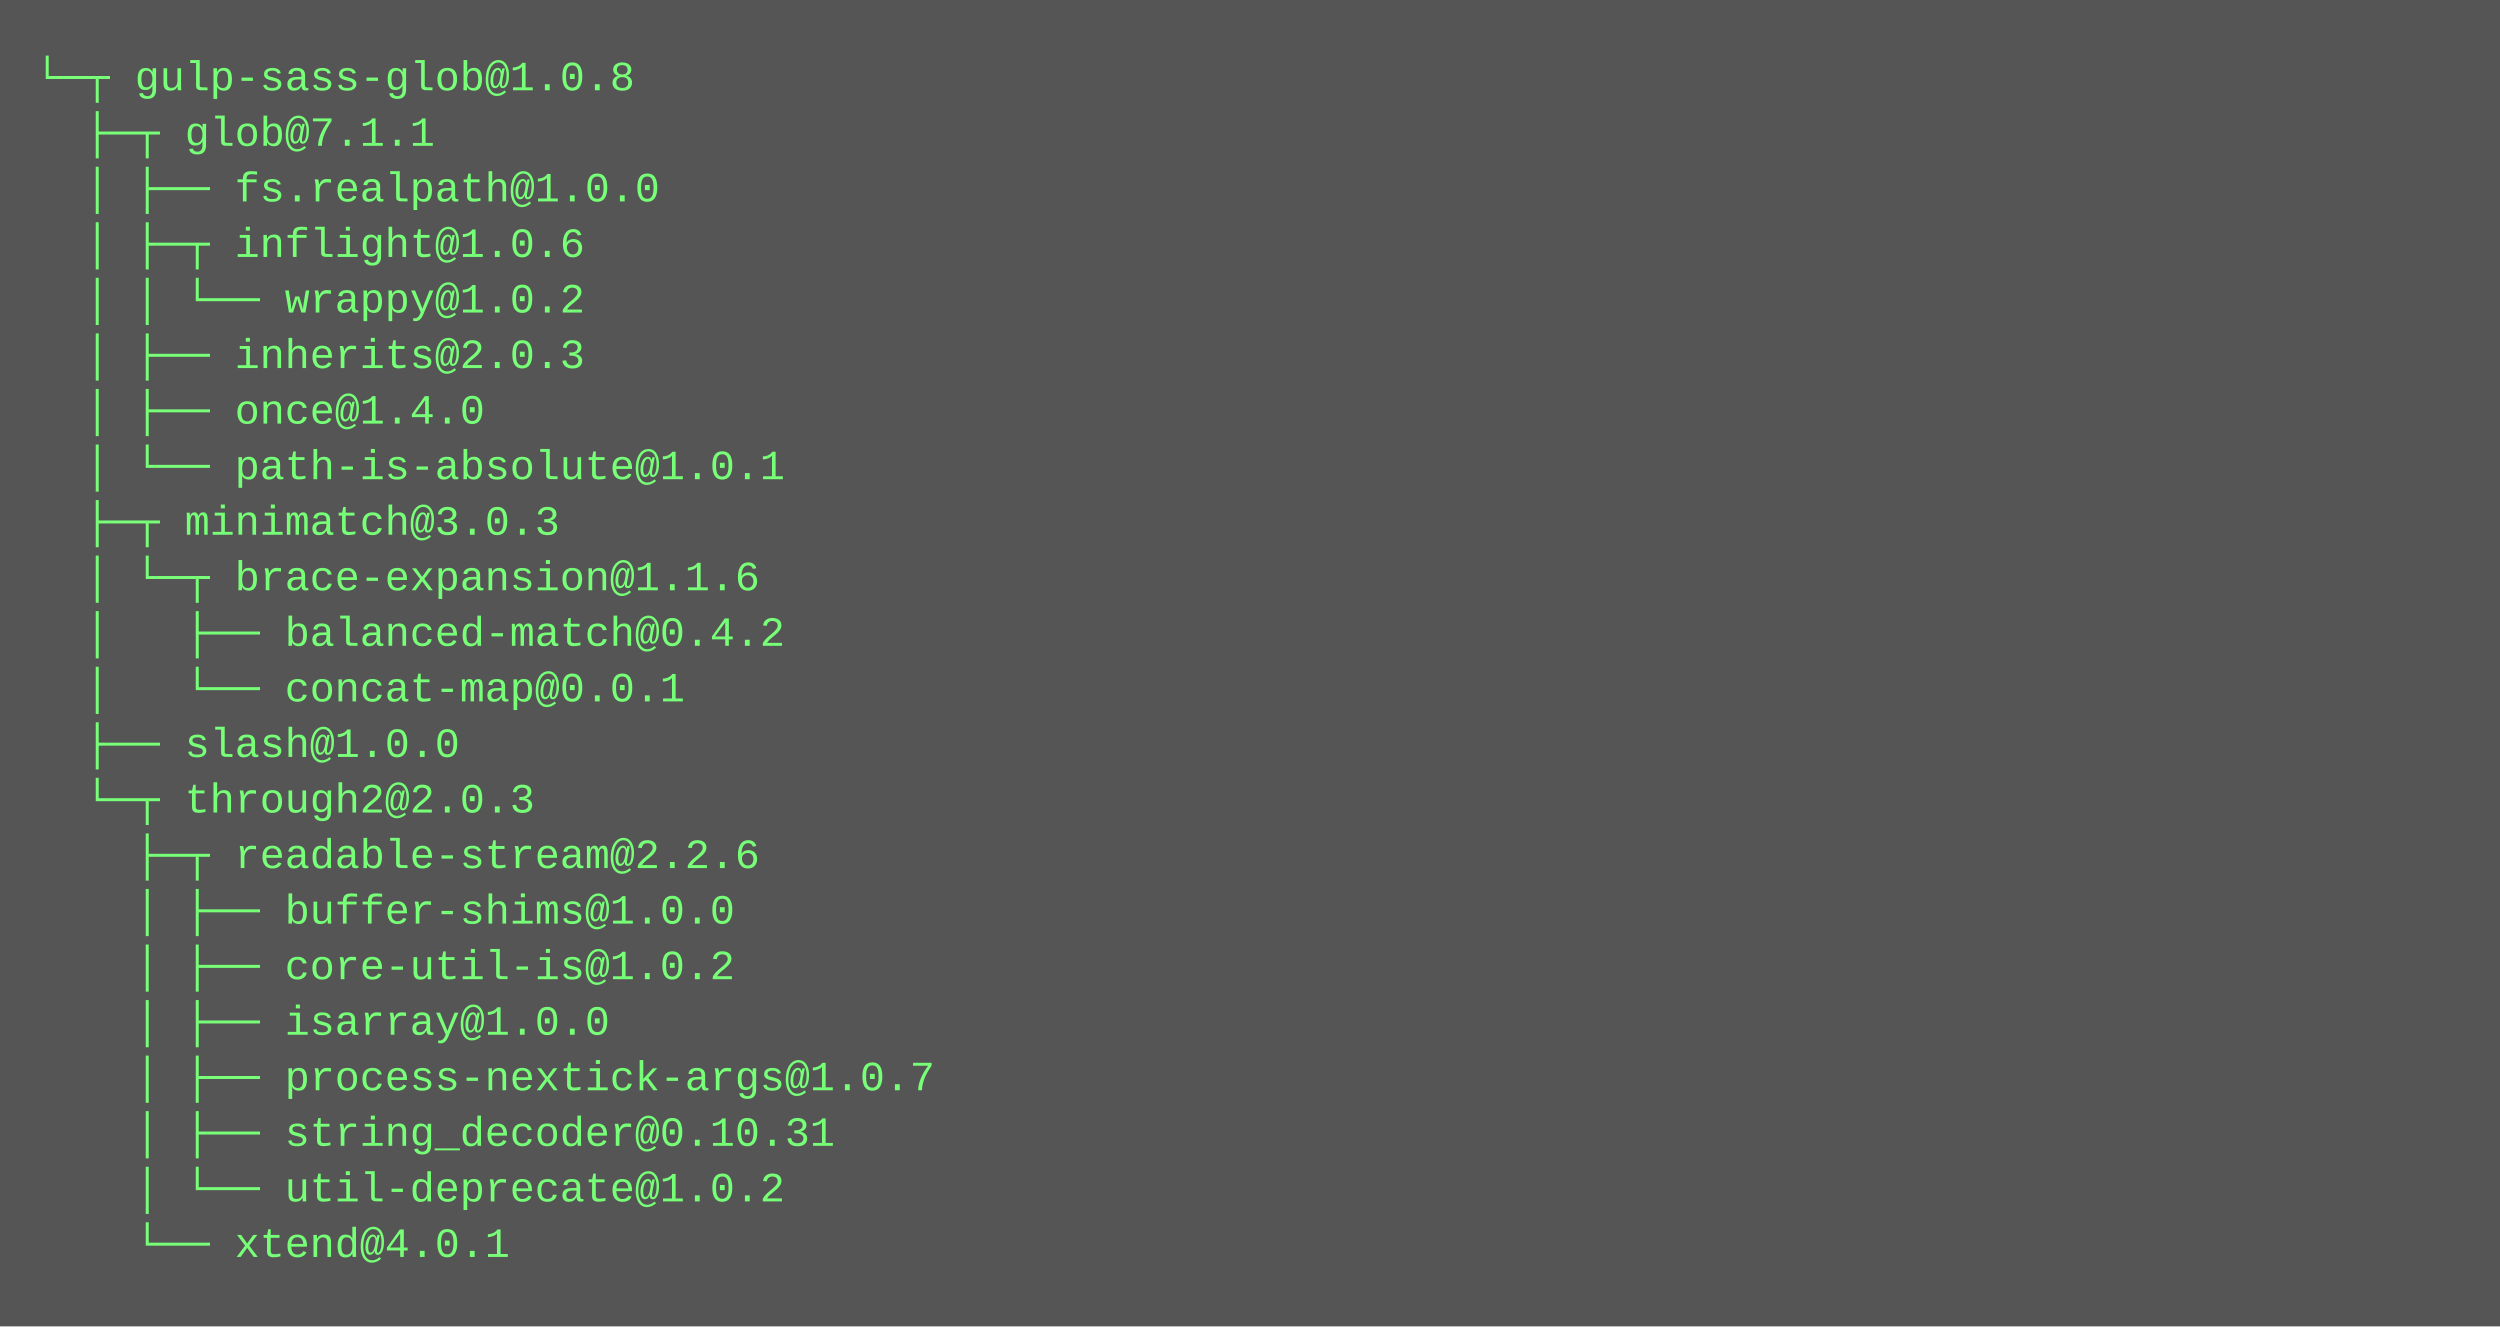
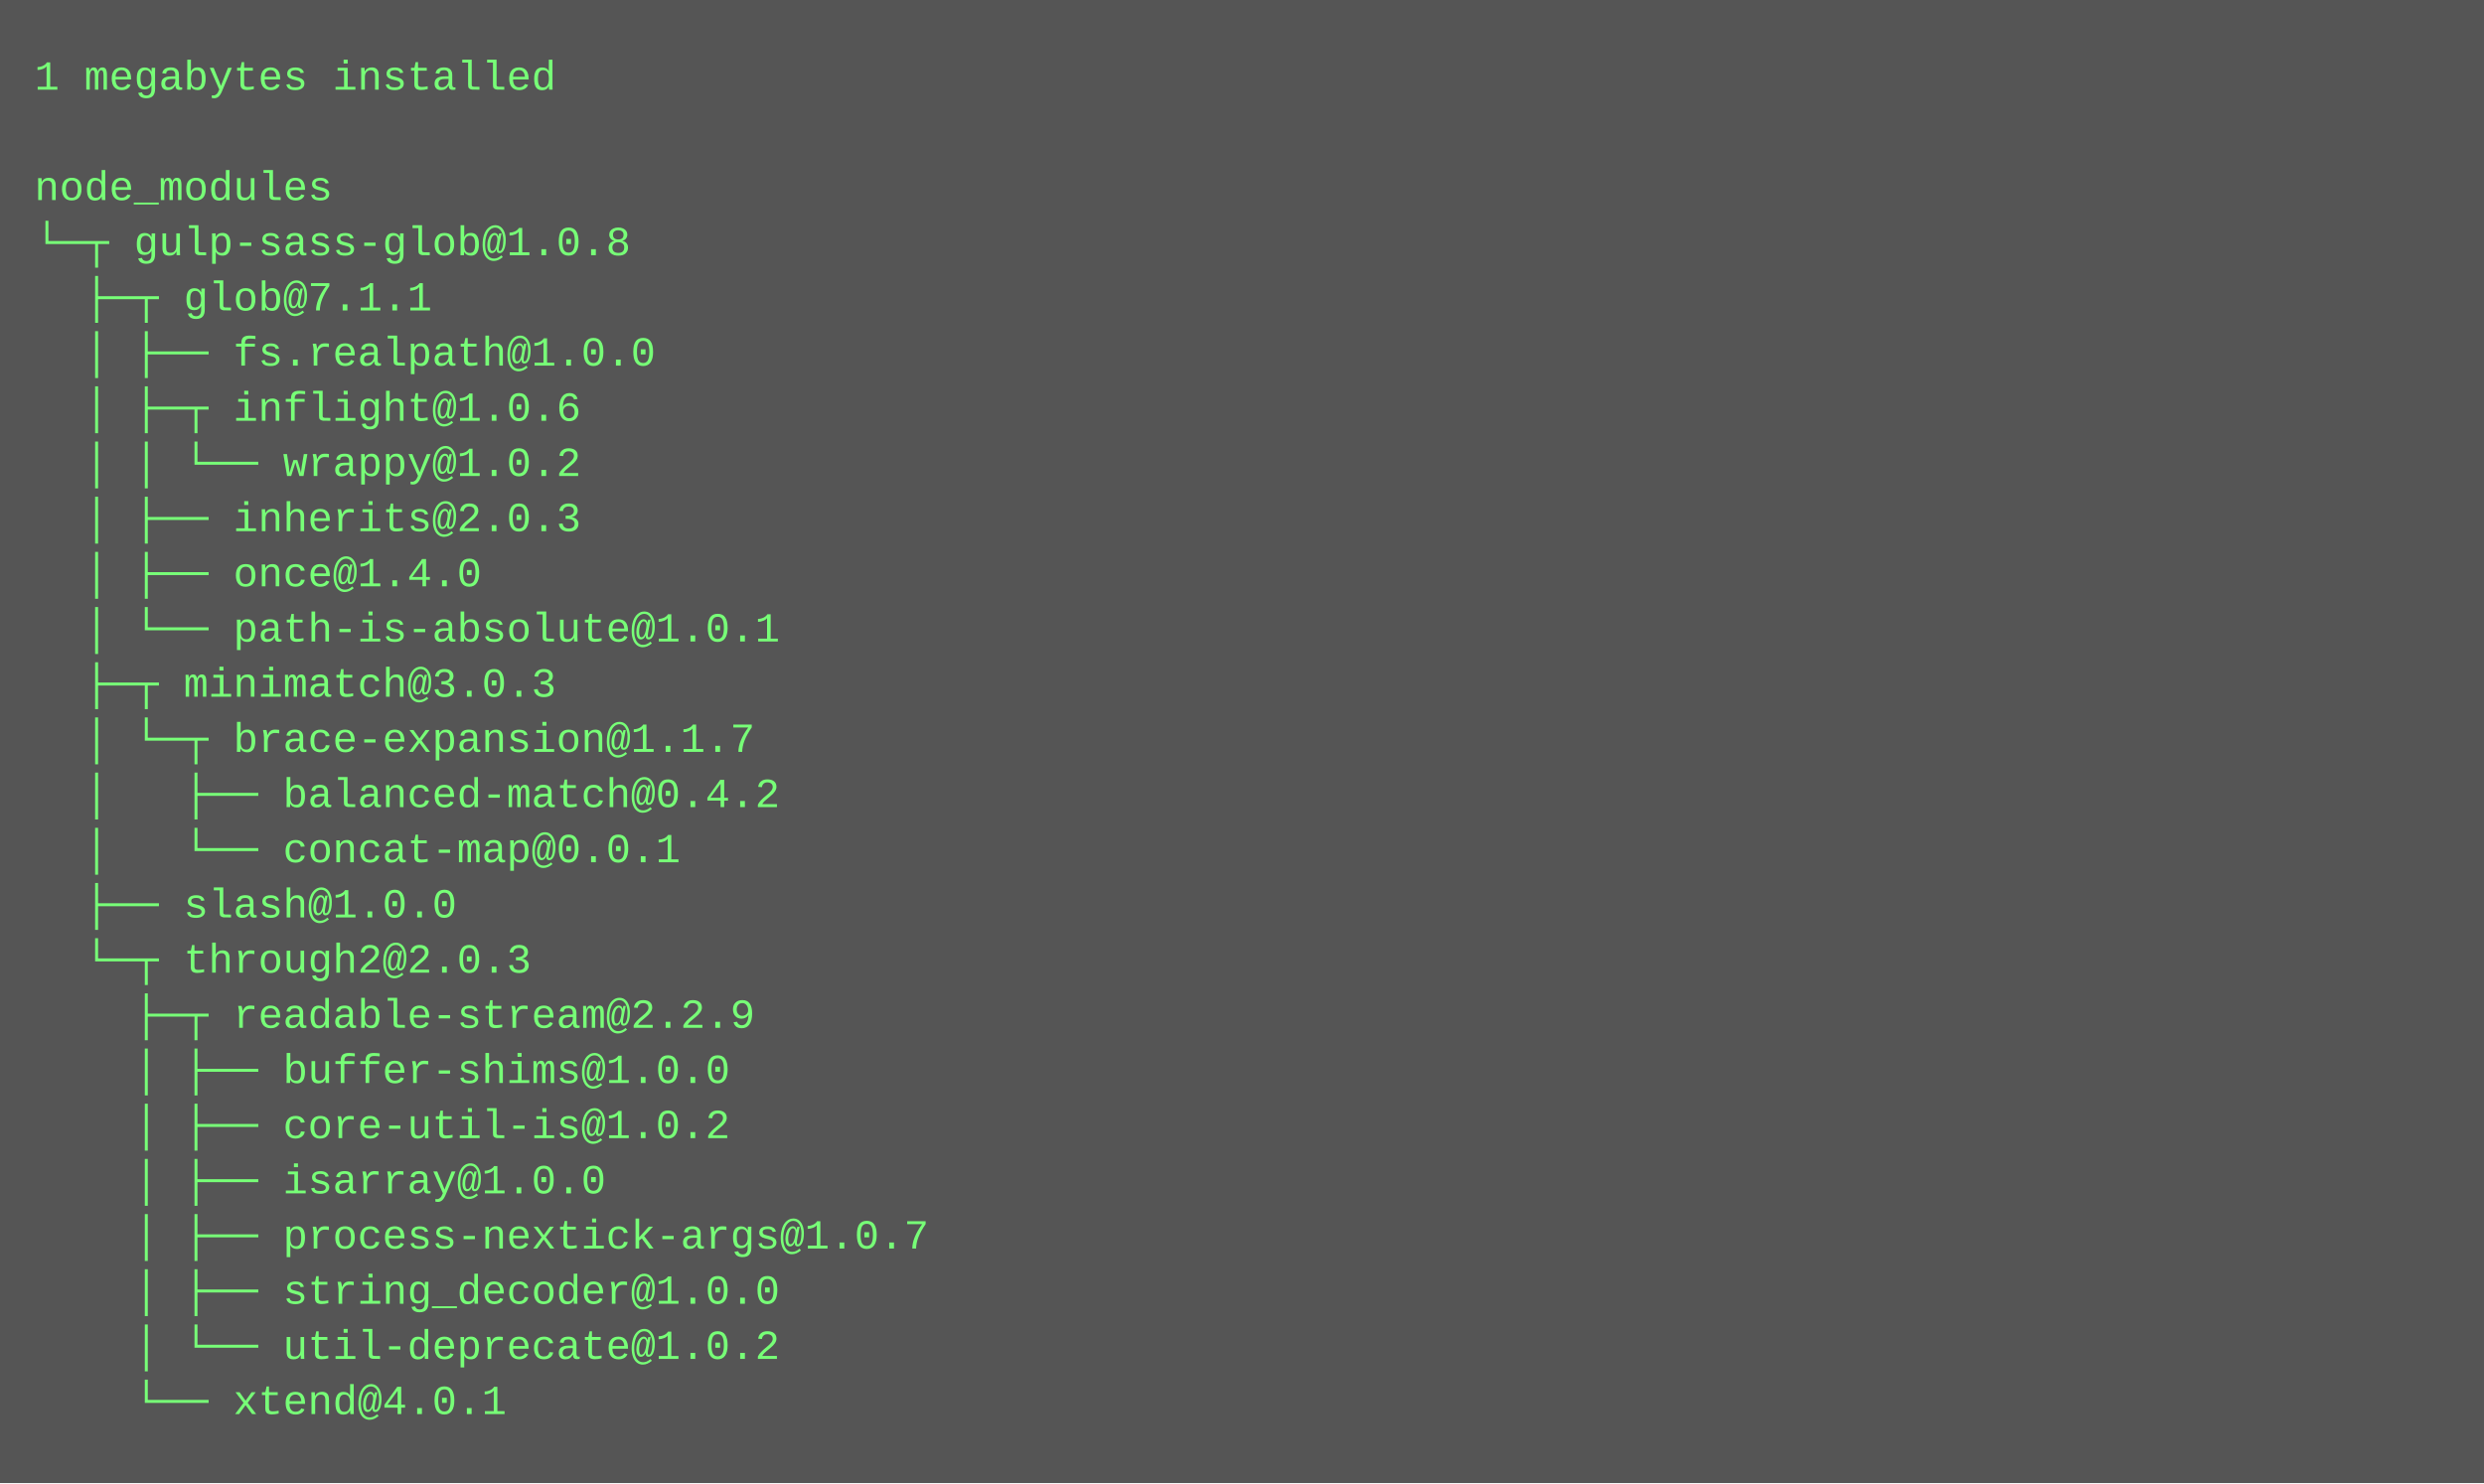
- <svg xmlns="http://www.w3.org/2000/svg" height="382" width="720">
-   <rect height="382" fill="#555" width="720" />
+ <svg xmlns="http://www.w3.org/2000/svg" height="430" width="720">
+   <rect height="430" fill="#555" width="720" />
  <text fill="#7f7" font-family="Courier New" font-size="12" xml:space="preserve">
-     <tspan x="10" y="26">└─┬ gulp-sass-glob@1.0.8 </tspan>
-     <tspan x="10" y="42">  ├─┬ glob@7.1.1 </tspan>
-     <tspan x="10" y="58">  │ ├── fs.realpath@1.0.0 </tspan>
-     <tspan x="10" y="74">  │ ├─┬ inflight@1.0.6 </tspan>
-     <tspan x="10" y="90">  │ │ └── wrappy@1.0.2 </tspan>
-     <tspan x="10" y="106">  │ ├── inherits@2.0.3 </tspan>
-     <tspan x="10" y="122">  │ ├── once@1.4.0 </tspan>
-     <tspan x="10" y="138">  │ └── path-is-absolute@1.0.1 </tspan>
-     <tspan x="10" y="154">  ├─┬ minimatch@3.0.3 </tspan>
-     <tspan x="10" y="170">  │ └─┬ brace-expansion@1.1.6 </tspan>
-     <tspan x="10" y="186">  │   ├── balanced-match@0.4.2 </tspan>
-     <tspan x="10" y="202">  │   └── concat-map@0.0.1 </tspan>
-     <tspan x="10" y="218">  ├── slash@1.0.0 </tspan>
-     <tspan x="10" y="234">  └─┬ through2@2.0.3 </tspan>
-     <tspan x="10" y="250">    ├─┬ readable-stream@2.2.6 </tspan>
-     <tspan x="10" y="266">    │ ├── buffer-shims@1.0.0 </tspan>
-     <tspan x="10" y="282">    │ ├── core-util-is@1.0.2 </tspan>
-     <tspan x="10" y="298">    │ ├── isarray@1.0.0 </tspan>
-     <tspan x="10" y="314">    │ ├── process-nextick-args@1.0.7 </tspan>
-     <tspan x="10" y="330">    │ ├── string_decoder@0.10.31 </tspan>
-     <tspan x="10" y="346">    │ └── util-deprecate@1.0.2 </tspan>
-     <tspan x="10" y="362">    └── xtend@4.0.1</tspan>
+     <tspan x="10" y="26">1 megabytes installed</tspan>
+     <tspan x="10" y="42" />
+     <tspan x="10" y="58">node_modules</tspan>
+     <tspan x="10" y="74">└─┬ gulp-sass-glob@1.0.8 </tspan>
+     <tspan x="10" y="90">  ├─┬ glob@7.1.1 </tspan>
+     <tspan x="10" y="106">  │ ├── fs.realpath@1.0.0 </tspan>
+     <tspan x="10" y="122">  │ ├─┬ inflight@1.0.6 </tspan>
+     <tspan x="10" y="138">  │ │ └── wrappy@1.0.2 </tspan>
+     <tspan x="10" y="154">  │ ├── inherits@2.0.3 </tspan>
+     <tspan x="10" y="170">  │ ├── once@1.4.0 </tspan>
+     <tspan x="10" y="186">  │ └── path-is-absolute@1.0.1 </tspan>
+     <tspan x="10" y="202">  ├─┬ minimatch@3.0.3 </tspan>
+     <tspan x="10" y="218">  │ └─┬ brace-expansion@1.1.7 </tspan>
+     <tspan x="10" y="234">  │   ├── balanced-match@0.4.2 </tspan>
+     <tspan x="10" y="250">  │   └── concat-map@0.0.1 </tspan>
+     <tspan x="10" y="266">  ├── slash@1.0.0 </tspan>
+     <tspan x="10" y="282">  └─┬ through2@2.0.3 </tspan>
+     <tspan x="10" y="298">    ├─┬ readable-stream@2.2.9 </tspan>
+     <tspan x="10" y="314">    │ ├── buffer-shims@1.0.0 </tspan>
+     <tspan x="10" y="330">    │ ├── core-util-is@1.0.2 </tspan>
+     <tspan x="10" y="346">    │ ├── isarray@1.0.0 </tspan>
+     <tspan x="10" y="362">    │ ├── process-nextick-args@1.0.7 </tspan>
+     <tspan x="10" y="378">    │ ├── string_decoder@1.0.0 </tspan>
+     <tspan x="10" y="394">    │ └── util-deprecate@1.0.2 </tspan>
+     <tspan x="10" y="410">    └── xtend@4.0.1</tspan>
  </text>
</svg>
